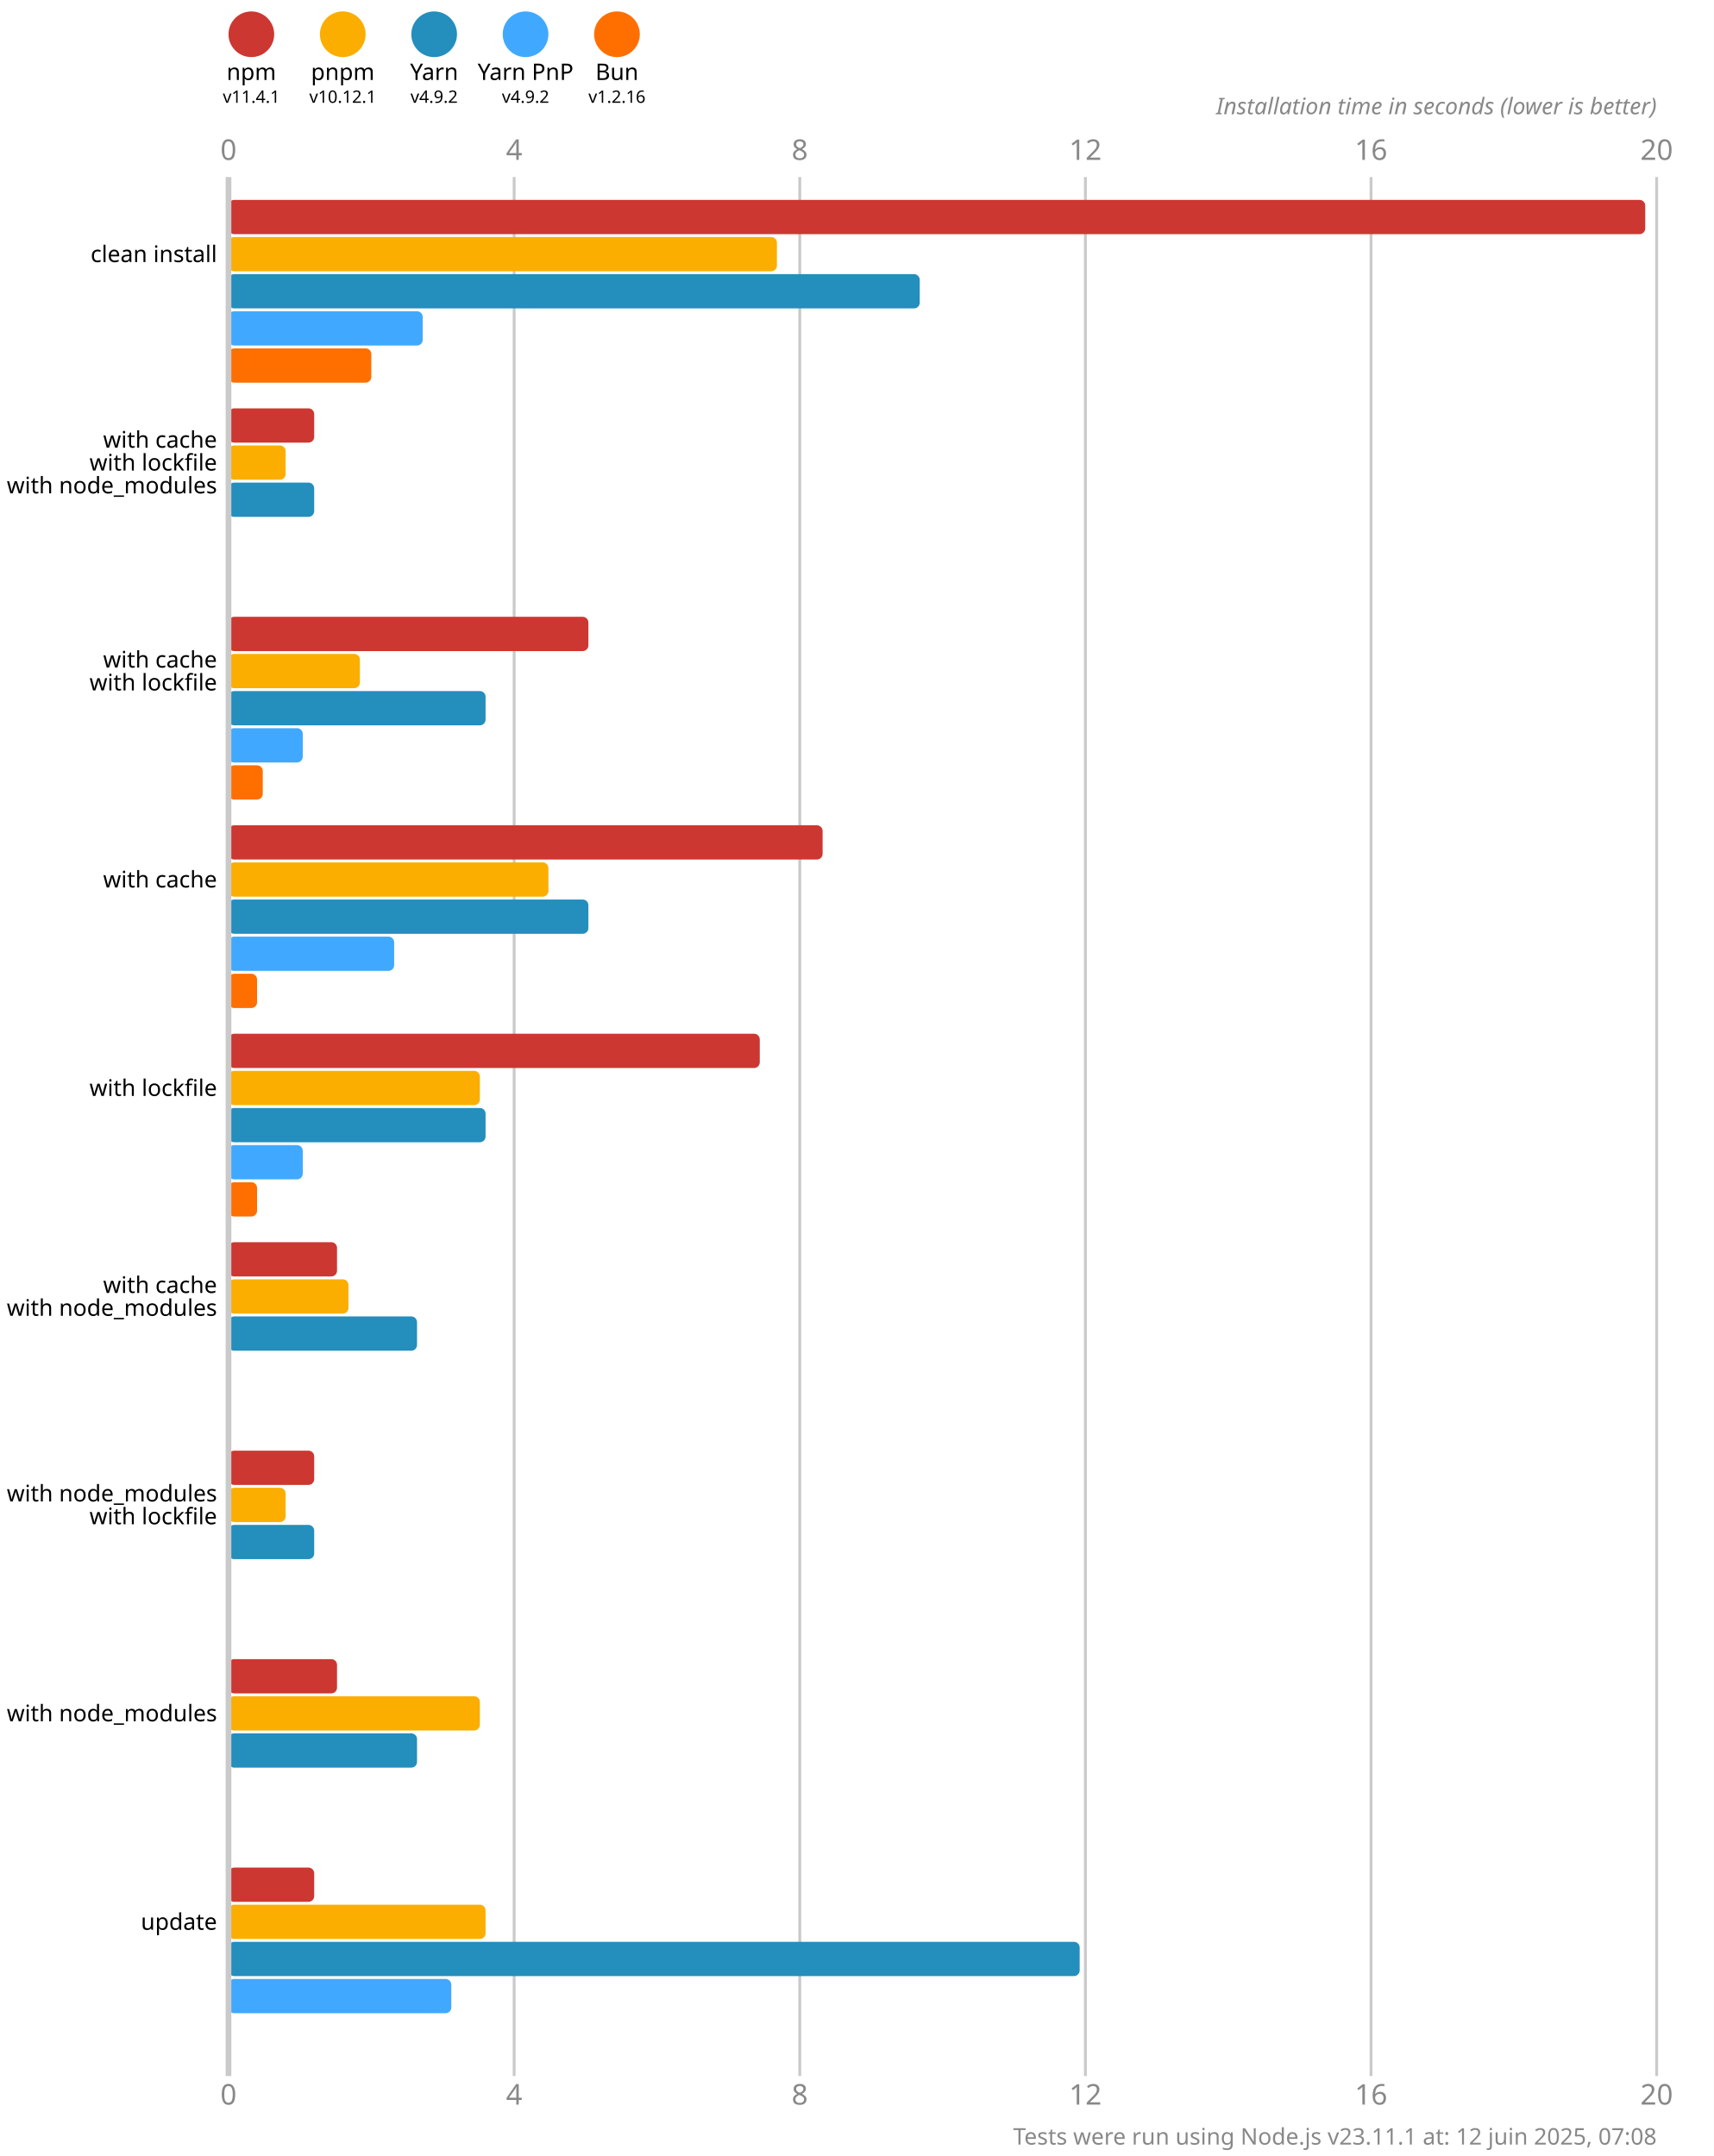
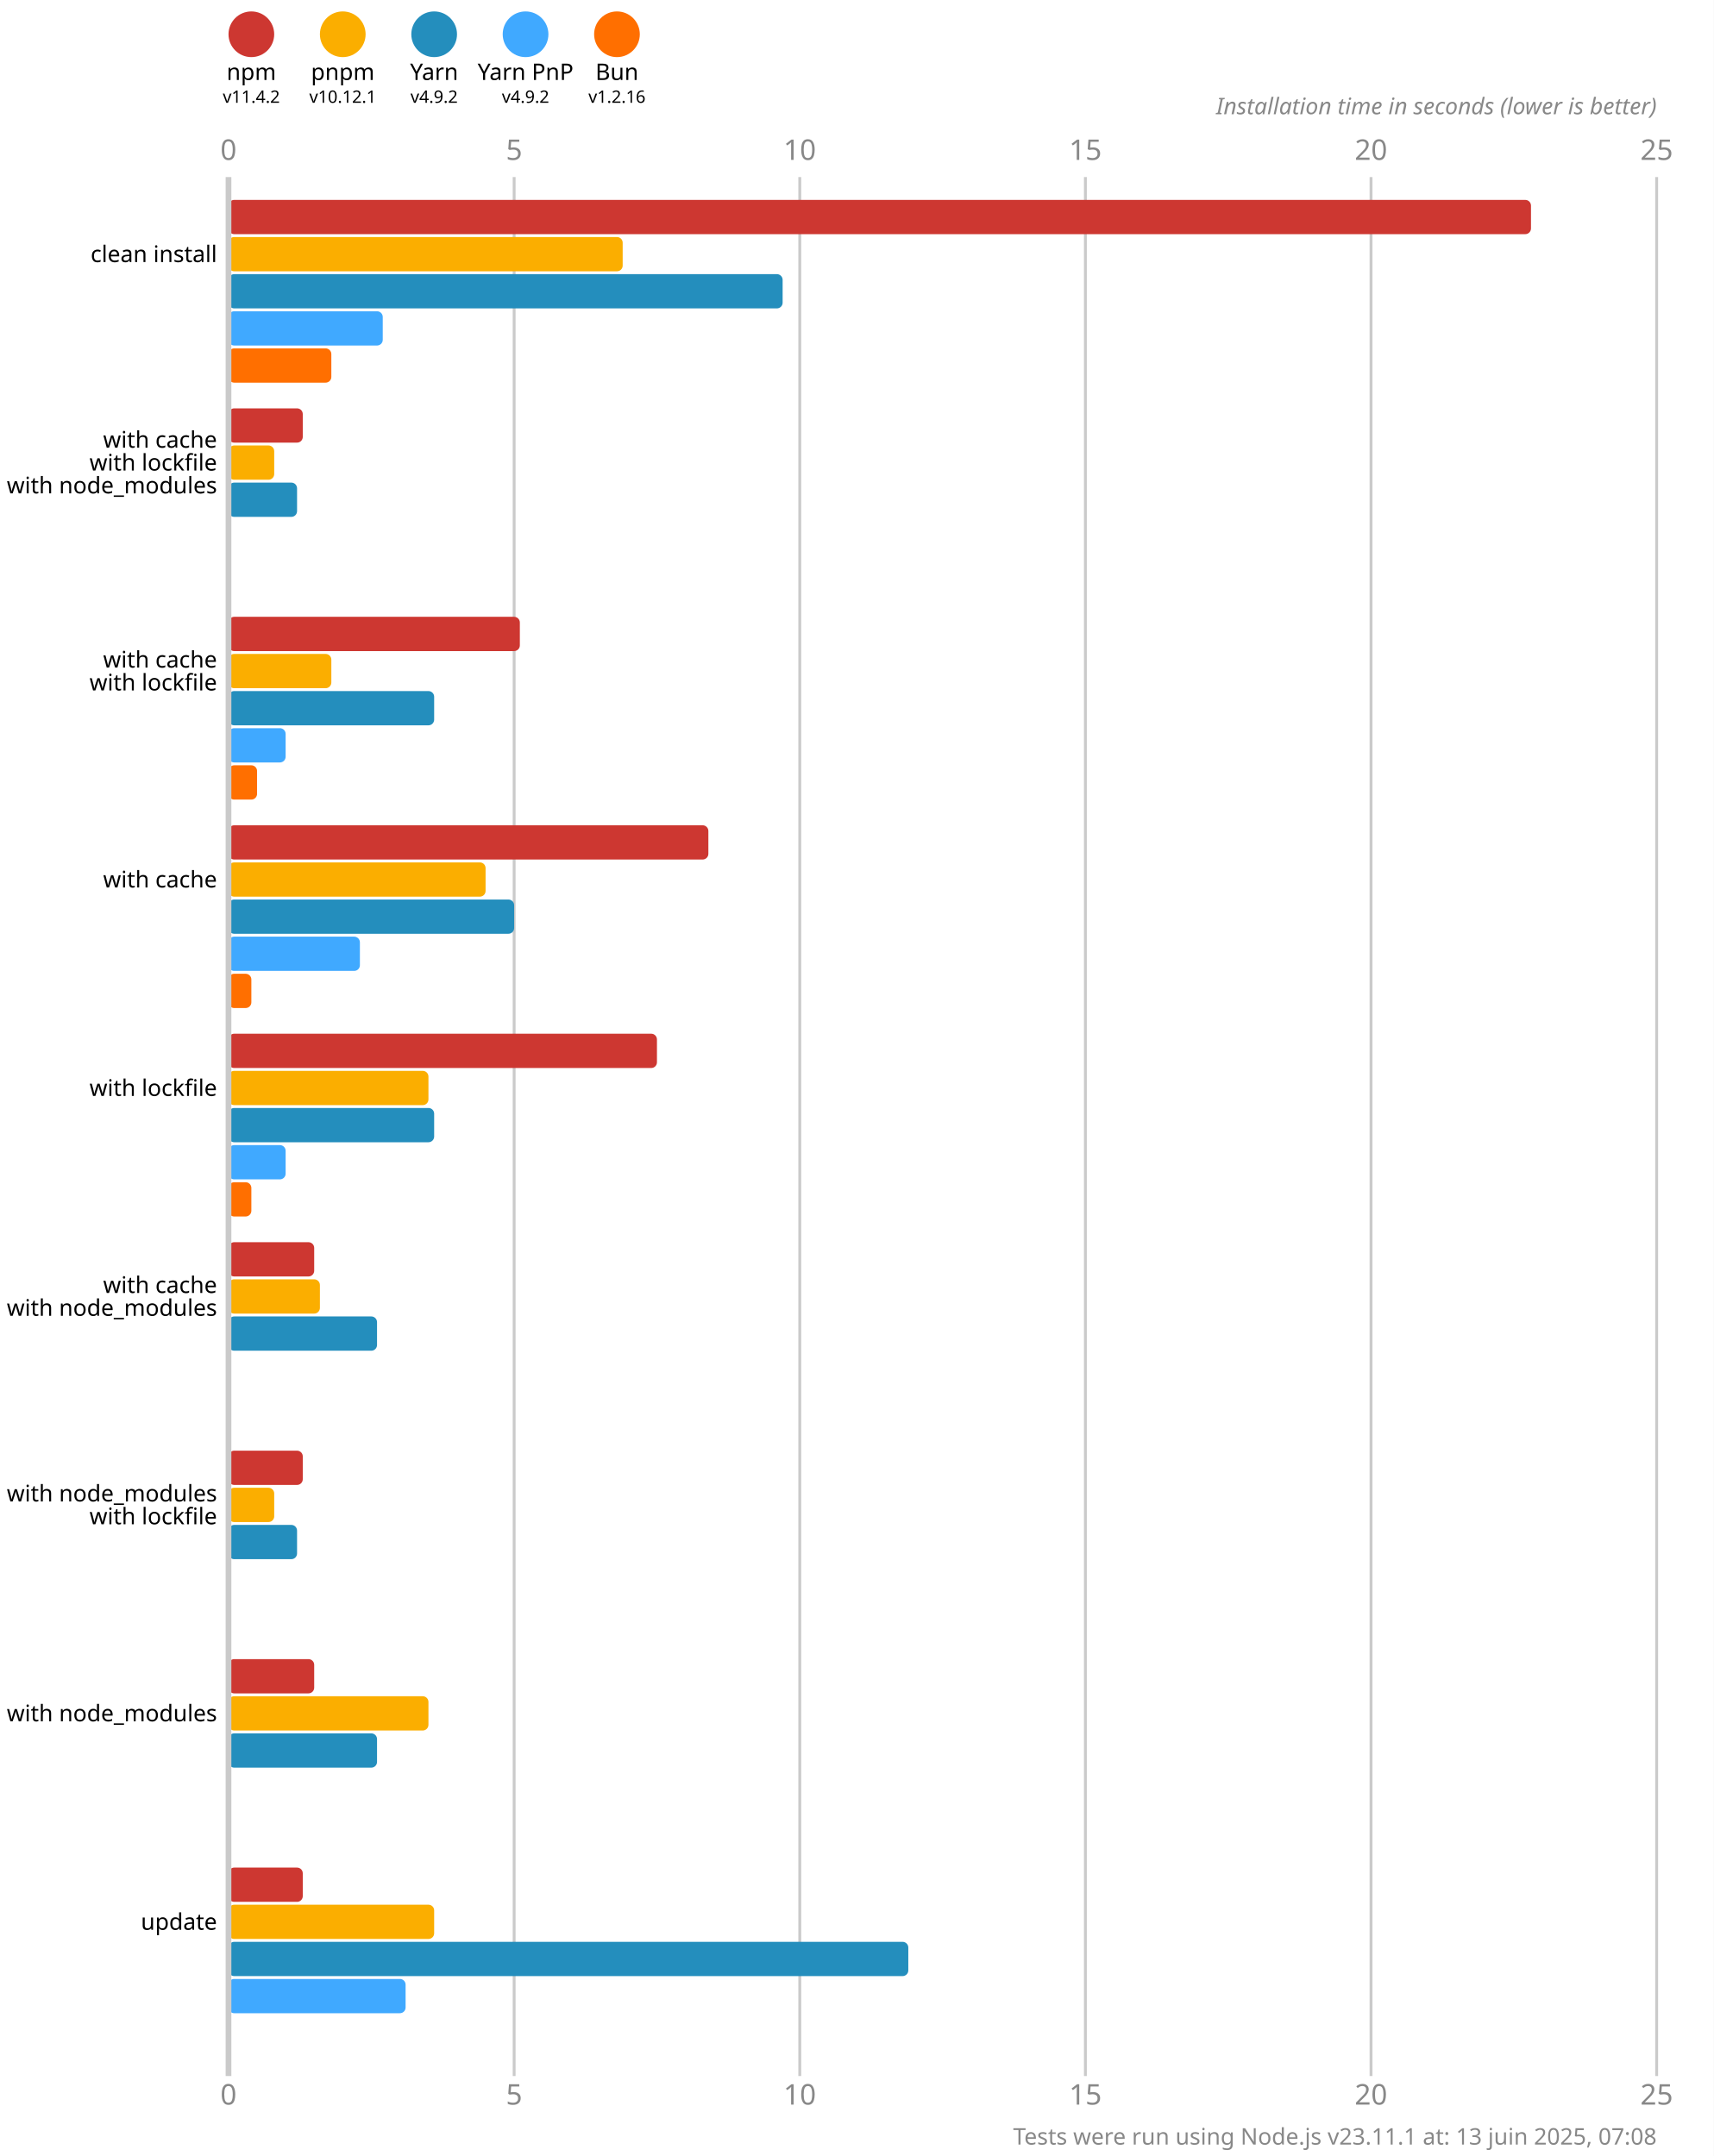
<svg xmlns="http://www.w3.org/2000/svg" version="1.1" viewBox="0 0 300 377.5">
  <style>
    .font { font-family: sans-serif; }
    .s3 { font-size: 3px; }
    .s4 { font-size: 4px; }
    .s5 { font-size: 5px; }
    .line { stroke: #cacaca; }
    .width { stroke-width: 0.5; }
    .text { fill: #888; }
  </style>
  <rect x="0" y="0" width="300" height="377.5" fill="#fff" />
  <circle cx="44" cy="6" r="4" fill="#cd3731" />
  <text x="44" y="14" class="font s4" text-anchor="middle">npm</text>
-   <text x="44" y="18" class="font s3" text-anchor="middle">v11.4.1</text>
+   <text x="44" y="18" class="font s3" text-anchor="middle">v11.4.2</text>
  <circle cx="60" cy="6" r="4" fill="#fbae00" />
  <text x="60" y="14" class="font s4" text-anchor="middle">pnpm</text>
  <text x="60" y="18" class="font s3" text-anchor="middle">v10.12.1</text>
  <circle cx="76" cy="6" r="4" fill="#248ebd" />
  <text x="76" y="14" class="font s4" text-anchor="middle">Yarn</text>
  <text x="76" y="18" class="font s3" text-anchor="middle">v4.9.2</text>
  <circle cx="92" cy="6" r="4" fill="#40a9ff" />
  <text x="92" y="14" class="font s4" text-anchor="middle">Yarn PnP</text>
  <text x="92" y="18" class="font s3" text-anchor="middle">v4.9.2</text>
  <circle cx="108" cy="6" r="4" fill="#ff6f00" />
  <text x="108" y="14" class="font s4" text-anchor="middle">Bun</text>
  <text x="108" y="18" class="font s3" text-anchor="middle">v1.2.16</text>
  <text x="40" y="28" class="font s5 text" text-anchor="middle">0</text>
  <text x="40" y="368.5" class="font s5 text" text-anchor="middle">0</text>
  <line x1="90" y1="31" x2="90" y2="363.5" class="line width" />
-   <text x="90" y="28" class="font s5 text" text-anchor="middle">4</text>
-   <text x="90" y="368.5" class="font s5 text" text-anchor="middle">4</text>
+   <text x="90" y="28" class="font s5 text" text-anchor="middle">5</text>
+   <text x="90" y="368.5" class="font s5 text" text-anchor="middle">5</text>
  <line x1="140" y1="31" x2="140" y2="363.5" class="line width" />
-   <text x="140" y="28" class="font s5 text" text-anchor="middle">8</text>
-   <text x="140" y="368.5" class="font s5 text" text-anchor="middle">8</text>
+   <text x="140" y="28" class="font s5 text" text-anchor="middle">10</text>
+   <text x="140" y="368.5" class="font s5 text" text-anchor="middle">10</text>
  <line x1="190" y1="31" x2="190" y2="363.5" class="line width" />
-   <text x="190" y="28" class="font s5 text" text-anchor="middle">12</text>
-   <text x="190" y="368.5" class="font s5 text" text-anchor="middle">12</text>
+   <text x="190" y="28" class="font s5 text" text-anchor="middle">15</text>
+   <text x="190" y="368.5" class="font s5 text" text-anchor="middle">15</text>
  <line x1="240" y1="31" x2="240" y2="363.5" class="line width" />
-   <text x="240" y="28" class="font s5 text" text-anchor="middle">16</text>
-   <text x="240" y="368.5" class="font s5 text" text-anchor="middle">16</text>
+   <text x="240" y="28" class="font s5 text" text-anchor="middle">20</text>
+   <text x="240" y="368.5" class="font s5 text" text-anchor="middle">20</text>
  <line x1="290" y1="31" x2="290" y2="363.5" class="line width" />
-   <text x="290" y="28" class="font s5 text" text-anchor="middle">20</text>
-   <text x="290" y="368.5" class="font s5 text" text-anchor="middle">20</text>
+   <text x="290" y="28" class="font s5 text" text-anchor="middle">25</text>
+   <text x="290" y="368.5" class="font s5 text" text-anchor="middle">25</text>
  <text x="290" y="20" class="font s4 text" font-style="italic" text-anchor="end">Installation time in seconds (lower is better)</text>
-   <rect x="40" y="35" width="248" height="6" fill="#cd3731" rx="1" ry="1" />
-   <rect x="40" y="41.5" width="96" height="6" fill="#fbae00" rx="1" ry="1" />
-   <rect x="40" y="48" width="121" height="6" fill="#248ebd" rx="1" ry="1" />
-   <rect x="40" y="54.5" width="34" height="6" fill="#40a9ff" rx="1" ry="1" />
-   <rect x="40" y="61" width="25" height="6" fill="#ff6f00" rx="1" ry="1" />
-   <rect x="40" y="71.5" width="15" height="6" fill="#cd3731" rx="1" ry="1" />
-   <rect x="40" y="78" width="10" height="6" fill="#fbae00" rx="1" ry="1" />
-   <rect x="40" y="84.5" width="15" height="6" fill="#248ebd" rx="1" ry="1" />
+   <rect x="40" y="35" width="228" height="6" fill="#cd3731" rx="1" ry="1" />
+   <rect x="40" y="41.5" width="69" height="6" fill="#fbae00" rx="1" ry="1" />
+   <rect x="40" y="48" width="97" height="6" fill="#248ebd" rx="1" ry="1" />
+   <rect x="40" y="54.5" width="27" height="6" fill="#40a9ff" rx="1" ry="1" />
+   <rect x="40" y="61" width="18" height="6" fill="#ff6f00" rx="1" ry="1" />
+   <rect x="40" y="71.5" width="13" height="6" fill="#cd3731" rx="1" ry="1" />
+   <rect x="40" y="78" width="8" height="6" fill="#fbae00" rx="1" ry="1" />
+   <rect x="40" y="84.5" width="12" height="6" fill="#248ebd" rx="1" ry="1" />
  <rect x="40" y="91" width="0" height="6" fill="#40a9ff" rx="1" ry="1" />
  <rect x="40" y="97.5" width="0" height="6" fill="#ff6f00" rx="1" ry="1" />
-   <rect x="40" y="108" width="63" height="6" fill="#cd3731" rx="1" ry="1" />
-   <rect x="40" y="114.5" width="23" height="6" fill="#fbae00" rx="1" ry="1" />
-   <rect x="40" y="121" width="45" height="6" fill="#248ebd" rx="1" ry="1" />
-   <rect x="40" y="127.5" width="13" height="6" fill="#40a9ff" rx="1" ry="1" />
-   <rect x="40" y="134" width="6" height="6" fill="#ff6f00" rx="1" ry="1" />
-   <rect x="40" y="144.5" width="104" height="6" fill="#cd3731" rx="1" ry="1" />
-   <rect x="40" y="151" width="56" height="6" fill="#fbae00" rx="1" ry="1" />
-   <rect x="40" y="157.5" width="63" height="6" fill="#248ebd" rx="1" ry="1" />
-   <rect x="40" y="164" width="29" height="6" fill="#40a9ff" rx="1" ry="1" />
-   <rect x="40" y="170.5" width="5" height="6" fill="#ff6f00" rx="1" ry="1" />
-   <rect x="40" y="181" width="93" height="6" fill="#cd3731" rx="1" ry="1" />
-   <rect x="40" y="187.5" width="44" height="6" fill="#fbae00" rx="1" ry="1" />
-   <rect x="40" y="194" width="45" height="6" fill="#248ebd" rx="1" ry="1" />
-   <rect x="40" y="200.5" width="13" height="6" fill="#40a9ff" rx="1" ry="1" />
-   <rect x="40" y="207" width="5" height="6" fill="#ff6f00" rx="1" ry="1" />
-   <rect x="40" y="217.5" width="19" height="6" fill="#cd3731" rx="1" ry="1" />
-   <rect x="40" y="224" width="21" height="6" fill="#fbae00" rx="1" ry="1" />
-   <rect x="40" y="230.5" width="33" height="6" fill="#248ebd" rx="1" ry="1" />
+   <rect x="40" y="108" width="51" height="6" fill="#cd3731" rx="1" ry="1" />
+   <rect x="40" y="114.5" width="18" height="6" fill="#fbae00" rx="1" ry="1" />
+   <rect x="40" y="121" width="36" height="6" fill="#248ebd" rx="1" ry="1" />
+   <rect x="40" y="127.5" width="10" height="6" fill="#40a9ff" rx="1" ry="1" />
+   <rect x="40" y="134" width="5" height="6" fill="#ff6f00" rx="1" ry="1" />
+   <rect x="40" y="144.5" width="84" height="6" fill="#cd3731" rx="1" ry="1" />
+   <rect x="40" y="151" width="45" height="6" fill="#fbae00" rx="1" ry="1" />
+   <rect x="40" y="157.5" width="50" height="6" fill="#248ebd" rx="1" ry="1" />
+   <rect x="40" y="164" width="23" height="6" fill="#40a9ff" rx="1" ry="1" />
+   <rect x="40" y="170.5" width="4" height="6" fill="#ff6f00" rx="1" ry="1" />
+   <rect x="40" y="181" width="75" height="6" fill="#cd3731" rx="1" ry="1" />
+   <rect x="40" y="187.5" width="35" height="6" fill="#fbae00" rx="1" ry="1" />
+   <rect x="40" y="194" width="36" height="6" fill="#248ebd" rx="1" ry="1" />
+   <rect x="40" y="200.5" width="10" height="6" fill="#40a9ff" rx="1" ry="1" />
+   <rect x="40" y="207" width="4" height="6" fill="#ff6f00" rx="1" ry="1" />
+   <rect x="40" y="217.5" width="15" height="6" fill="#cd3731" rx="1" ry="1" />
+   <rect x="40" y="224" width="16" height="6" fill="#fbae00" rx="1" ry="1" />
+   <rect x="40" y="230.5" width="26" height="6" fill="#248ebd" rx="1" ry="1" />
  <rect x="40" y="237" width="0" height="6" fill="#40a9ff" rx="1" ry="1" />
  <rect x="40" y="243.5" width="0" height="6" fill="#ff6f00" rx="1" ry="1" />
-   <rect x="40" y="254" width="15" height="6" fill="#cd3731" rx="1" ry="1" />
-   <rect x="40" y="260.5" width="10" height="6" fill="#fbae00" rx="1" ry="1" />
-   <rect x="40" y="267" width="15" height="6" fill="#248ebd" rx="1" ry="1" />
+   <rect x="40" y="254" width="13" height="6" fill="#cd3731" rx="1" ry="1" />
+   <rect x="40" y="260.5" width="8" height="6" fill="#fbae00" rx="1" ry="1" />
+   <rect x="40" y="267" width="12" height="6" fill="#248ebd" rx="1" ry="1" />
  <rect x="40" y="273.5" width="0" height="6" fill="#40a9ff" rx="1" ry="1" />
  <rect x="40" y="280" width="0" height="6" fill="#ff6f00" rx="1" ry="1" />
-   <rect x="40" y="290.5" width="19" height="6" fill="#cd3731" rx="1" ry="1" />
-   <rect x="40" y="297" width="44" height="6" fill="#fbae00" rx="1" ry="1" />
-   <rect x="40" y="303.5" width="33" height="6" fill="#248ebd" rx="1" ry="1" />
+   <rect x="40" y="290.5" width="15" height="6" fill="#cd3731" rx="1" ry="1" />
+   <rect x="40" y="297" width="35" height="6" fill="#fbae00" rx="1" ry="1" />
+   <rect x="40" y="303.5" width="26" height="6" fill="#248ebd" rx="1" ry="1" />
  <rect x="40" y="310" width="0" height="6" fill="#40a9ff" rx="1" ry="1" />
  <rect x="40" y="316.5" width="0" height="6" fill="#ff6f00" rx="1" ry="1" />
-   <rect x="40" y="327" width="15" height="6" fill="#cd3731" rx="1" ry="1" />
-   <rect x="40" y="333.5" width="45" height="6" fill="#fbae00" rx="1" ry="1" />
-   <rect x="40" y="340" width="149" height="6" fill="#248ebd" rx="1" ry="1" />
-   <rect x="40" y="346.5" width="39" height="6" fill="#40a9ff" rx="1" ry="1" />
+   <rect x="40" y="327" width="13" height="6" fill="#cd3731" rx="1" ry="1" />
+   <rect x="40" y="333.5" width="36" height="6" fill="#fbae00" rx="1" ry="1" />
+   <rect x="40" y="340" width="119" height="6" fill="#248ebd" rx="1" ry="1" />
+   <rect x="40" y="346.5" width="31" height="6" fill="#40a9ff" rx="1" ry="1" />
  <rect x="40" y="353" width="0" height="6" fill="#ff6f00" rx="1" ry="1" />
  <line x1="40" y1="31" x2="40" y2="363.5" class="line" />
  <text x="38" y="44.5" class="font s4" dominant-baseline="middle" text-anchor="end">clean install</text>
  <text x="38" y="77" class="font s4" dominant-baseline="middle" text-anchor="end">with cache</text>
  <text x="38" y="81" class="font s4" dominant-baseline="middle" text-anchor="end">with lockfile</text>
  <text x="38" y="85" class="font s4" dominant-baseline="middle" text-anchor="end">with node_modules</text>
  <text x="38" y="115.5" class="font s4" dominant-baseline="middle" text-anchor="end">with cache</text>
  <text x="38" y="119.5" class="font s4" dominant-baseline="middle" text-anchor="end">with lockfile</text>
  <text x="38" y="154" class="font s4" dominant-baseline="middle" text-anchor="end">with cache</text>
  <text x="38" y="190.5" class="font s4" dominant-baseline="middle" text-anchor="end">with lockfile</text>
  <text x="38" y="225" class="font s4" dominant-baseline="middle" text-anchor="end">with cache</text>
  <text x="38" y="229" class="font s4" dominant-baseline="middle" text-anchor="end">with node_modules</text>
  <text x="38" y="261.5" class="font s4" dominant-baseline="middle" text-anchor="end">with node_modules</text>
  <text x="38" y="265.5" class="font s4" dominant-baseline="middle" text-anchor="end">with lockfile</text>
  <text x="38" y="300" class="font s4" dominant-baseline="middle" text-anchor="end">with node_modules</text>
  <text x="38" y="336.5" class="font s4" dominant-baseline="middle" text-anchor="end">update</text>
-   <text x="290" y="375.5" class="font s4 text" text-anchor="end">Tests were run using Node.js v23.11.1 at: 12 juin 2025, 07:08</text>
+   <text x="290" y="375.5" class="font s4 text" text-anchor="end">Tests were run using Node.js v23.11.1 at: 13 juin 2025, 07:08</text>
</svg>
